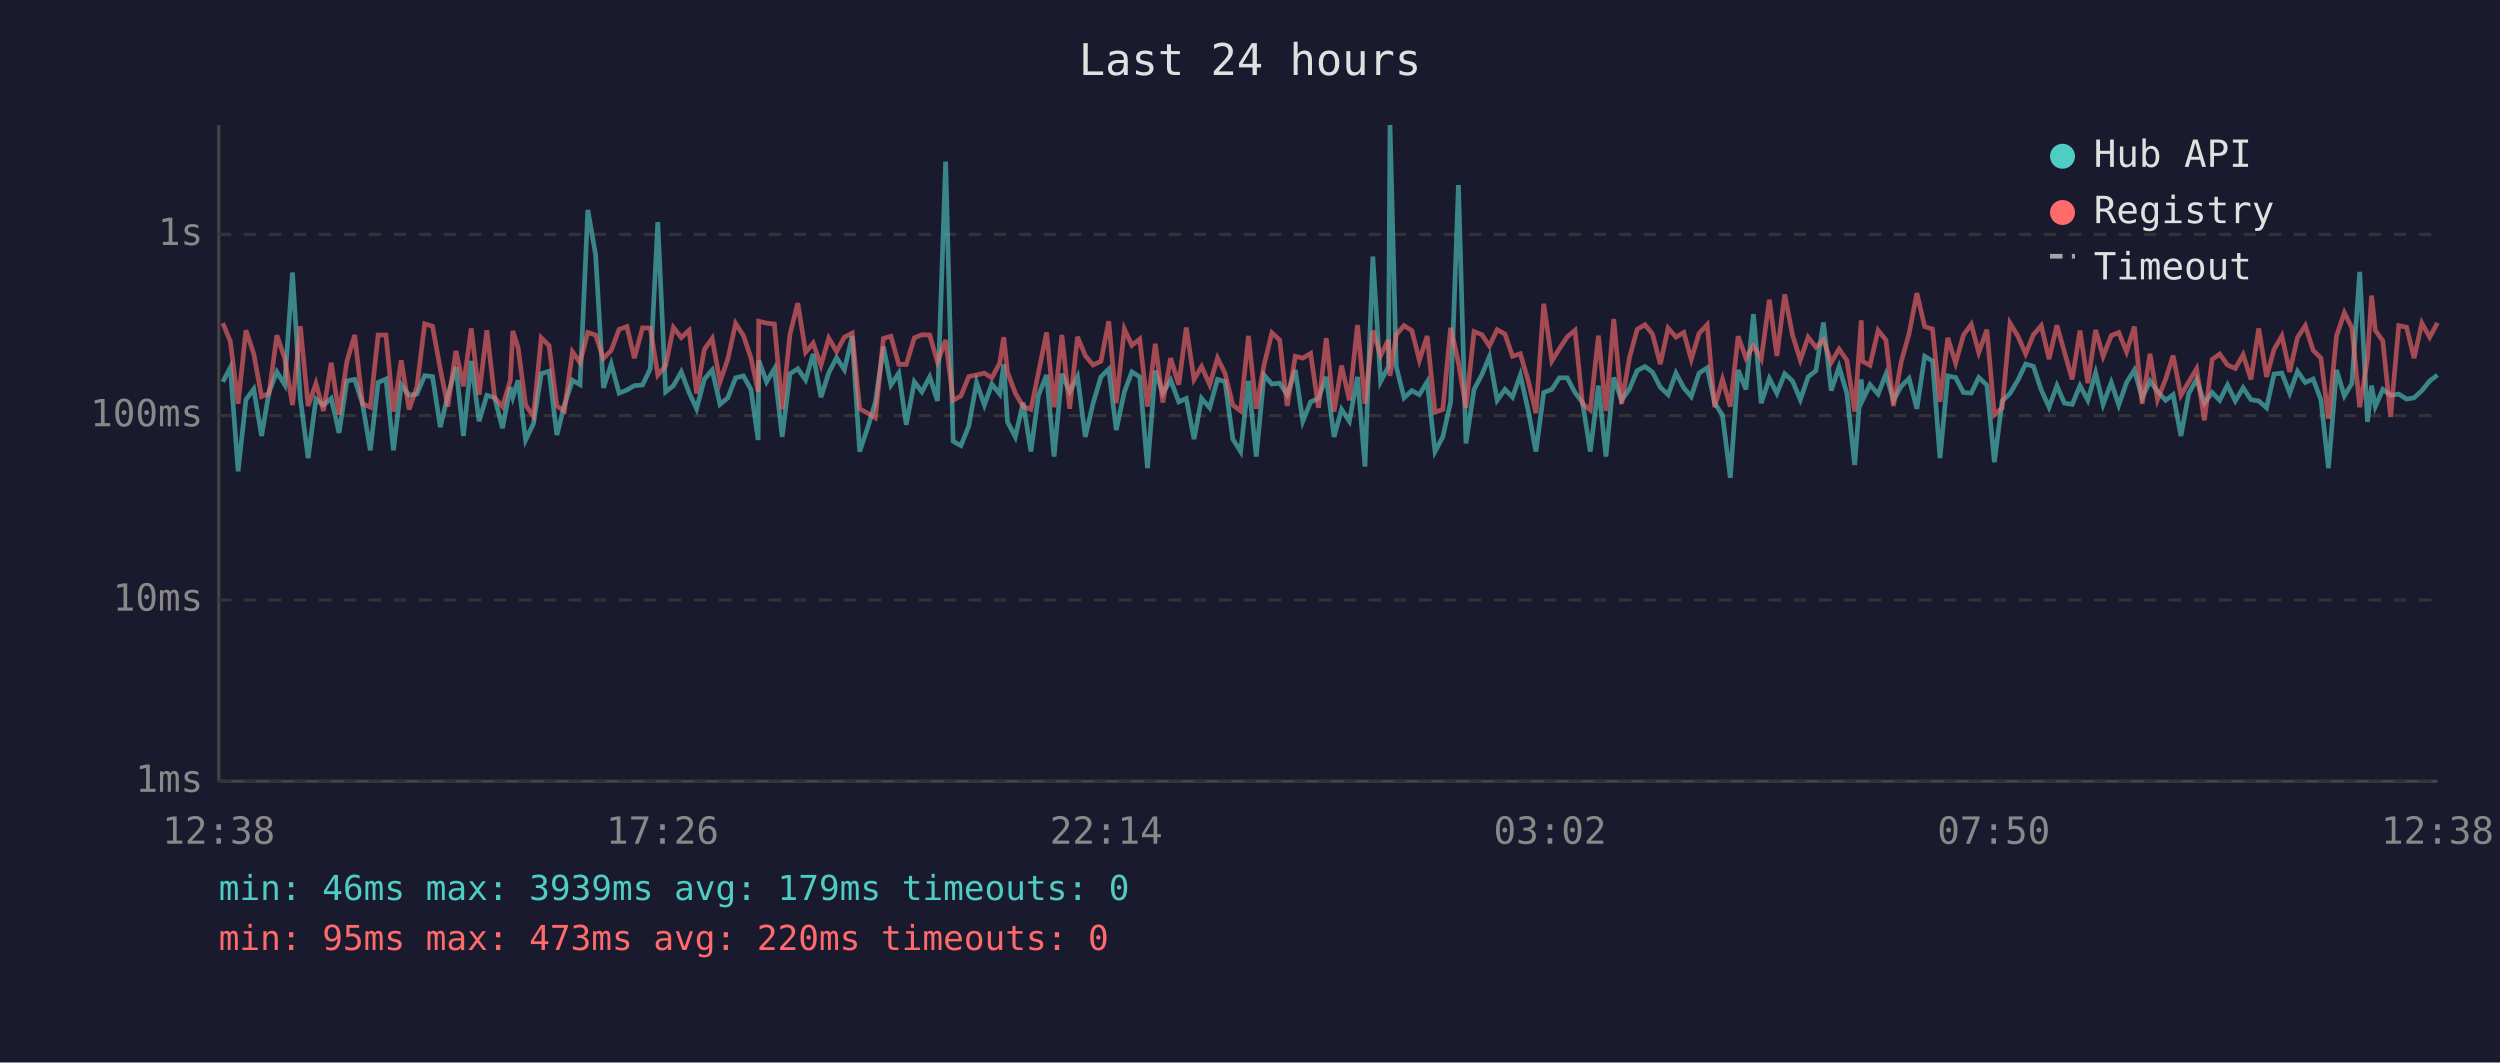
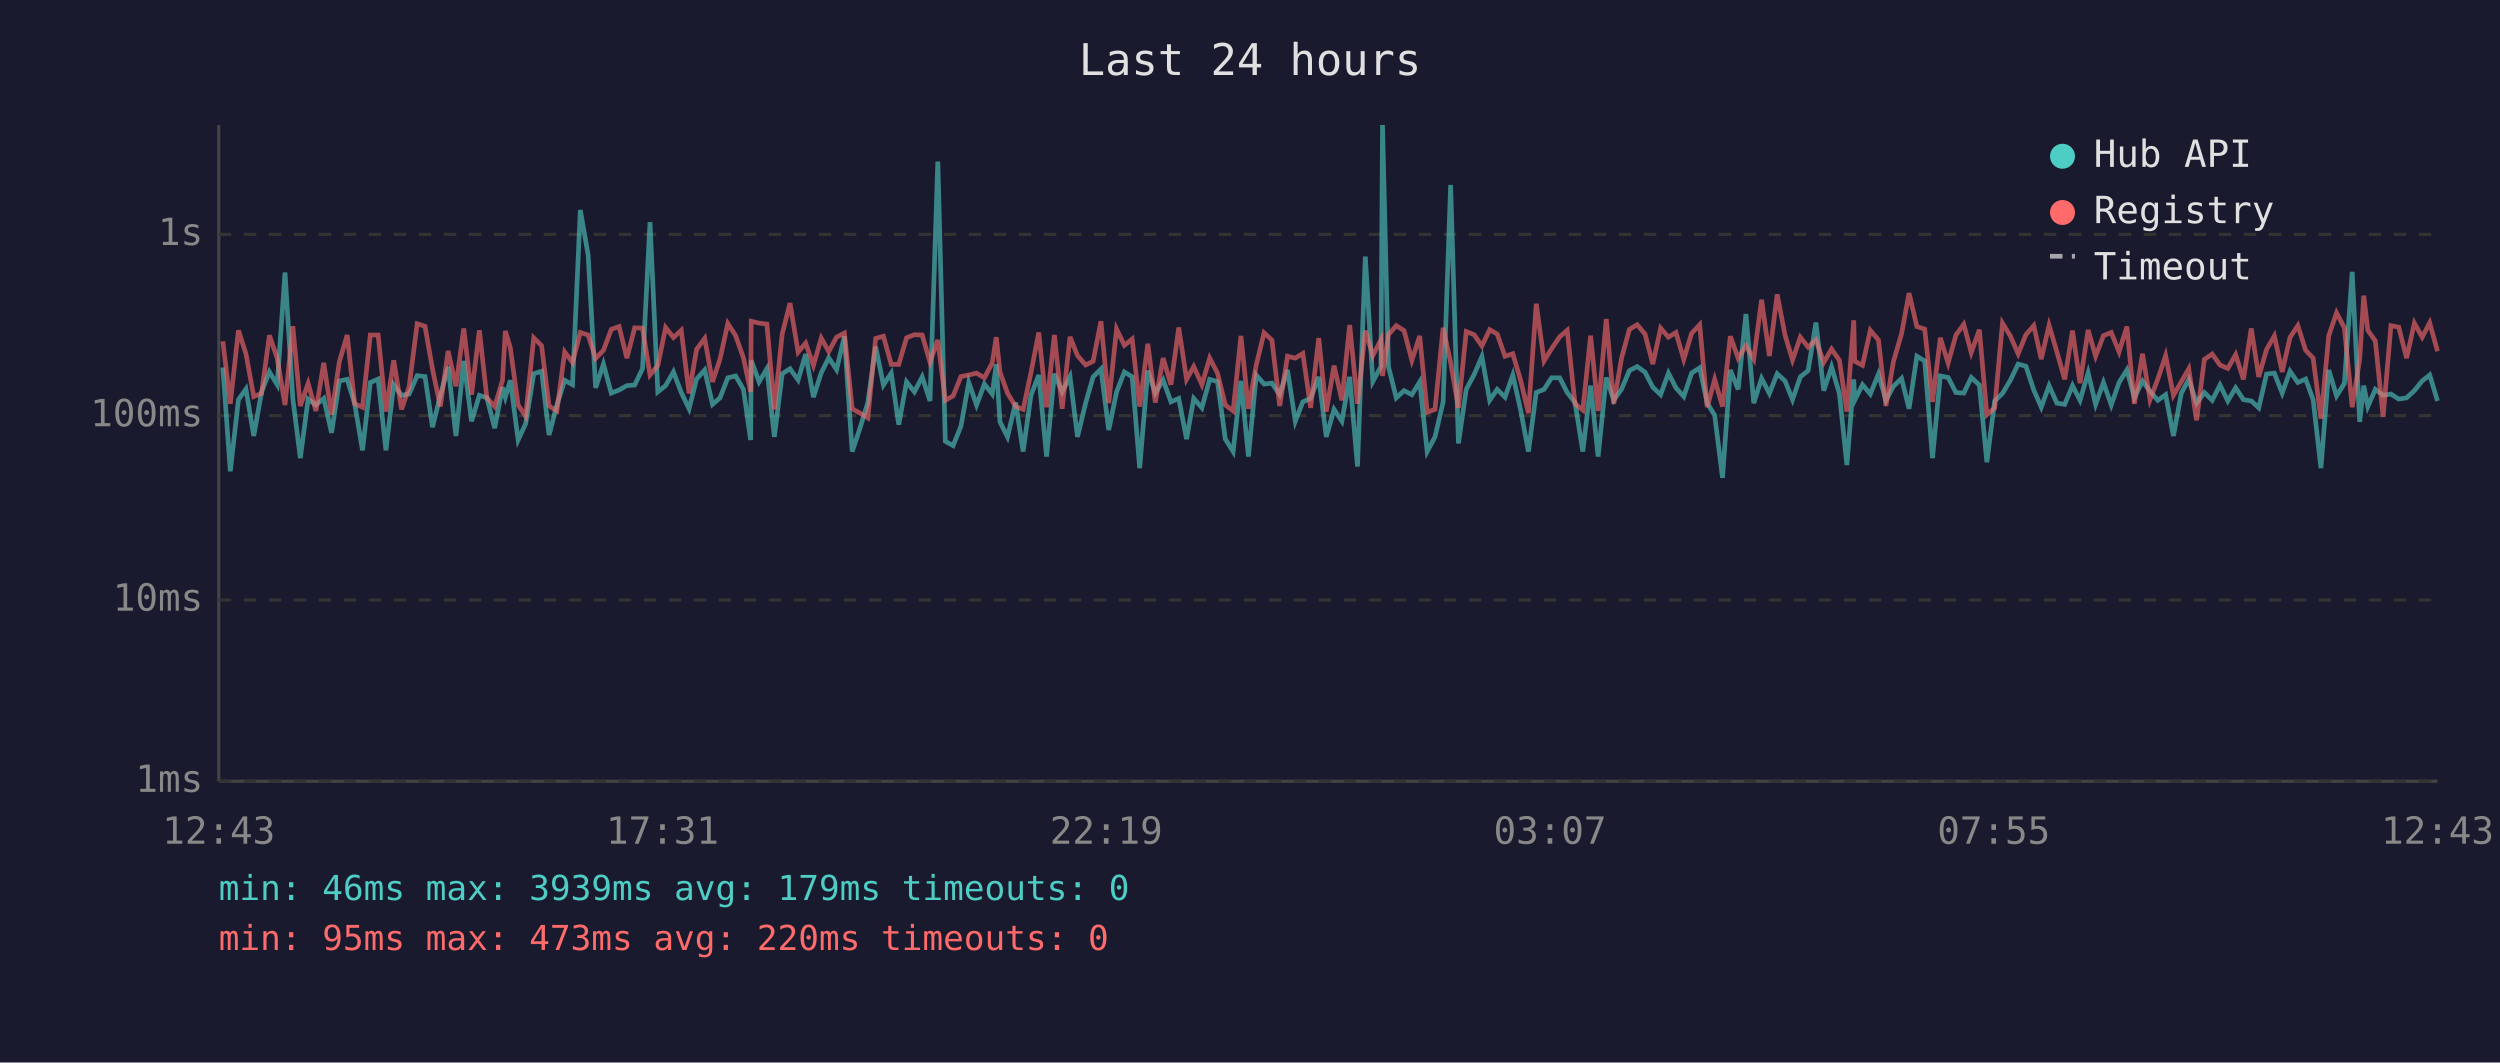
<svg xmlns="http://www.w3.org/2000/svg" viewBox="0 0 800 340" font-family="monospace" font-size="12">
  <rect width="800" height="340" fill="#1a1a2e" />
  <text x="400" y="24" fill="#e0e0e0" font-size="14" text-anchor="middle">Last 24 hours</text>
  <line x1="70" y1="40" x2="70" y2="250" stroke="#444" stroke-width="1" />
  <line x1="70" y1="250" x2="780" y2="250" stroke="#444" stroke-width="1" />
  <line x1="70" y1="250" x2="780" y2="250" stroke="#333" stroke-width="1" stroke-dasharray="4" />
  <text x="65" y="250" fill="#888" text-anchor="end" dominant-baseline="middle">1ms</text>
  <line x1="70" y1="192" x2="780" y2="192" stroke="#333" stroke-width="1" stroke-dasharray="4" />
  <text x="65" y="192" fill="#888" text-anchor="end" dominant-baseline="middle">10ms</text>
  <line x1="70" y1="133" x2="780" y2="133" stroke="#333" stroke-width="1" stroke-dasharray="4" />
  <text x="65" y="133" fill="#888" text-anchor="end" dominant-baseline="middle">100ms</text>
  <line x1="70" y1="75" x2="780" y2="75" stroke="#333" stroke-width="1" stroke-dasharray="4" />
  <text x="65" y="75" fill="#888" text-anchor="end" dominant-baseline="middle">1s</text>
-   <text x="70" y="270" fill="#888" text-anchor="middle">12:38</text>
-   <text x="212" y="270" fill="#888" text-anchor="middle">17:26</text>
-   <text x="354" y="270" fill="#888" text-anchor="middle">22:14</text>
-   <text x="496" y="270" fill="#888" text-anchor="middle">03:02</text>
-   <text x="638" y="270" fill="#888" text-anchor="middle">07:50</text>
-   <text x="780" y="270" fill="#888" text-anchor="middle">12:38</text>
-   <polyline points="71.3,122.2 73.7,117.6 76.2,150.8 78.7,127.9 81.2,124.5 83.7,139.5 86.1,125.4 88.6,119.0 91.1,123.1 93.6,87.2 96.1,127.5 98.6,146.6 101.1,127.7 103.5,129.6 106.0,127.5 108.5,138.5 111.0,121.9 113.5,121.4 116.0,129.2 118.5,144.1 121.0,122.4 123.5,121.3 125.9,144.1 128.4,123.1 130.9,126.5 133.4,126.1 135.9,120.2 138.4,120.5 140.9,136.7 143.3,126.5 145.9,117.4 148.3,139.5 150.8,115.5 153.3,134.8 155.8,126.5 158.3,127.3 160.8,137.0 163.3,123.9 164.1,127.1 165.8,121.7 168.2,140.8 170.7,135.6 173.2,119.6 175.7,118.8 178.2,139.2 180.6,129.6 183.2,121.7 185.6,123.1 188.1,67.2 190.6,81.6 193.1,124.1 195.6,116.5 198.1,125.8 200.6,124.8 203.0,123.4 205.6,123.2 208.1,118.0 210.5,71.1 213.0,125.4 215.5,123.4 218.0,119.0 220.5,125.6 222.9,130.8 225.4,121.3 227.9,118.4 230.4,129.4 232.9,127.3 235.4,120.9 237.9,120.3 240.3,124.6 242.6,140.8 242.8,115.3 245.3,122.2 247.8,118.0 250.3,139.8 252.8,119.6 255.3,118.0 257.8,121.6 260.2,113.3 262.7,127.1 265.2,119.3 267.7,114.5 270.2,118.3 272.7,107.6 275.1,144.5 277.6,137.0 280.1,128.8 282.7,110.9 285.1,123.2 287.6,119.4 290.0,135.9 292.6,122.2 295.0,125.4 297.5,120.6 300.0,128.3 302.6,51.7 305.0,141.2 307.5,142.6 310.0,136.4 312.5,122.4 315.0,129.6 317.4,122.9 319.9,126.1 321.2,116.6 322.4,135.0 324.9,139.8 327.4,128.8 329.9,144.5 332.3,126.5 334.9,120.0 337.3,146.1 339.8,119.6 342.3,125.4 344.8,120.5 347.3,139.8 349.8,129.0 352.3,120.6 354.8,118.1 357.2,137.6 359.8,125.4 362.2,119.0 364.7,120.6 367.2,149.8 369.7,118.6 372.1,125.8 374.6,121.6 377.2,128.6 379.6,127.5 382.1,140.5 384.5,127.5 387.1,130.5 389.6,121.4 392.0,122.1 394.5,140.5 397.0,144.5 399.5,121.9 402.0,146.1 404.5,120.0 407.0,122.9 409.5,122.6 411.9,126.3 414.5,118.4 416.9,134.8 419.4,128.6 421.9,127.5 424.4,120.6 426.9,139.8 429.3,131.0 431.8,134.8 434.4,120.6 436.8,149.3 439.3,82.1 441.8,122.1 444.3,117.3 444.8,40.0 446.8,117.3 449.3,127.3 451.8,125.0 454.2,126.3 456.7,122.2 459.2,144.5 461.7,139.8 464.2,128.6 466.7,59.2 469.1,141.9 471.7,124.6 474.2,119.9 476.6,114.1 479.1,128.1 481.6,124.6 484.0,127.1 486.5,120.0 489.0,131.2 491.5,144.5 494.0,125.6 496.6,124.6 499.0,120.9 501.5,120.9 504.0,125.6 506.4,128.8 508.9,144.5 511.5,123.4 513.9,146.1 516.4,120.8 518.9,128.1 521.4,124.5 523.9,118.6 526.4,117.3 528.8,119.1 531.3,123.9 533.8,126.3 536.3,119.4 538.8,124.1 541.2,126.9 543.7,119.4 546.3,117.7 548.7,129.0 551.2,132.9 553.7,152.9 556.2,118.4 558.7,124.6 561.1,100.5 563.6,129.0 566.2,121.1 568.6,125.9 571.1,119.6 573.6,121.9 576.1,127.9 578.6,120.6 581.1,118.6 583.5,103.2 586.0,125.0 588.5,117.4 591.0,125.9 593.5,148.8 595.6,121.4 596.0,128.1 598.4,123.1 601.0,126.1 603.5,119.7 605.9,128.1 608.4,123.6 610.9,121.1 613.4,130.8 615.9,114.0 618.4,115.5 620.8,146.6 623.3,120.3 625.8,120.8 628.3,125.6 630.8,125.8 633.2,120.8 635.8,123.2 638.2,147.9 640.7,128.3 643.2,125.9 645.7,121.7 648.2,116.5 650.7,117.2 653.2,124.8 655.7,130.3 658.2,123.4 660.6,129.0 663.1,129.4 665.6,123.4 668.1,128.1 670.6,119.3 673.0,129.4 675.6,122.4 678.0,129.6 680.5,122.4 683.0,118.4 685.5,127.3 688.0,121.9 690.4,125.2 693.0,128.1 695.4,126.3 697.9,139.5 700.4,125.9 702.9,121.4 705.4,129.0 707.9,125.6 710.3,128.1 712.8,123.2 715.3,128.3 717.8,124.1 720.3,127.9 722.8,128.3 725.3,130.5 727.7,119.7 730.2,119.4 732.7,125.8 735.2,118.8 737.7,122.4 740.2,121.3 742.7,127.9 745.1,149.8 747.7,118.4 750.2,126.7 752.6,122.7 755.1,87.0 757.6,135.0 758.9,123.4 760.1,130.1 762.5,124.6 765.0,126.5 767.6,126.1 770.1,127.7 772.5,127.3 775.0,125.0 777.5,121.9 780.0,120.0" fill="none" stroke="#4ecdc4" stroke-width="1.5" opacity="0.6" />
-   <polyline points="71.3,103.4 73.7,109.2 76.2,129.2 78.7,105.7 81.2,113.2 83.7,126.9 86.1,125.9 88.6,107.3 91.1,114.6 93.6,129.6 96.1,104.4 98.6,129.9 101.1,122.7 103.5,131.5 106.0,116.1 108.5,132.7 111.0,115.7 113.5,107.2 116.0,129.2 118.5,130.3 121.0,107.2 123.5,107.2 125.9,131.7 128.4,115.3 130.9,131.0 133.4,123.9 135.9,103.6 138.4,104.4 140.9,118.1 143.3,130.1 145.9,112.3 148.3,123.6 150.8,105.1 153.3,126.3 155.8,105.7 158.3,127.3 160.8,130.1 163.3,121.7 164.1,105.9 165.8,111.3 168.2,129.6 170.7,133.2 173.2,108.1 175.7,110.6 178.2,129.9 180.6,131.5 183.2,112.6 185.6,116.0 188.1,106.4 190.6,107.2 193.1,114.7 195.6,112.1 198.1,105.4 200.6,104.5 203.0,114.6 205.6,104.9 208.1,105.0 210.5,120.0 213.0,117.0 215.5,104.8 218.0,108.0 220.5,105.7 222.9,125.9 225.4,111.8 227.9,108.3 230.4,122.2 232.9,114.9 235.4,103.5 237.9,107.4 240.3,114.5 242.6,125.4 242.8,102.8 245.3,103.4 247.8,103.7 250.3,131.0 252.8,106.9 255.3,97.0 257.8,112.7 260.2,109.8 262.7,116.9 265.2,108.2 267.7,112.5 270.2,107.9 272.7,106.6 275.1,130.8 277.6,132.2 280.1,133.7 282.7,108.3 285.1,107.6 287.6,116.6 290.0,116.6 292.6,108.1 295.0,107.1 297.5,107.2 300.0,115.9 302.6,108.8 305.0,128.1 307.5,126.7 310.0,120.5 312.5,120.0 315.0,119.4 317.4,120.9 319.9,116.2 321.2,107.9 322.4,119.1 324.9,125.8 327.4,130.1 329.9,131.0 332.3,119.3 334.9,106.4 337.3,130.3 339.8,107.2 342.3,130.8 344.8,107.8 347.3,113.8 349.8,116.8 352.3,115.6 354.8,102.8 357.2,129.0 359.8,105.3 362.2,110.5 364.7,108.5 367.2,130.1 369.7,110.0 372.1,128.8 374.6,114.6 377.2,123.1 379.6,104.8 382.1,121.4 384.5,117.3 387.1,123.1 389.6,114.6 392.0,119.4 394.5,129.6 397.0,131.5 399.5,107.5 402.0,130.8 404.5,116.8 407.0,106.5 409.5,108.8 411.9,129.9 414.5,114.0 416.9,114.6 419.4,113.1 421.9,130.5 424.4,108.2 426.9,131.7 429.3,117.0 431.8,128.1 434.4,104.0 436.8,129.2 439.3,105.8 441.8,113.8 444.3,108.7 444.8,120.3 446.8,107.1 449.3,104.2 451.8,105.8 454.2,115.3 456.7,107.5 459.2,131.9 461.7,131.0 464.2,104.9 466.7,116.0 469.1,130.5 471.7,106.1 474.2,107.1 476.6,110.7 479.1,105.5 481.6,106.9 484.0,114.0 486.5,113.2 489.0,121.7 491.5,132.2 494.0,97.2 496.6,115.5 499.0,111.6 501.5,107.8 504.0,105.7 506.4,129.2 508.9,131.2 511.5,107.4 513.9,131.5 516.4,102.1 518.9,129.2 521.4,114.6 523.9,105.4 526.4,103.9 528.8,106.9 531.3,116.5 533.8,105.0 536.3,107.9 538.8,106.4 541.2,115.0 543.7,106.7 546.3,103.9 548.7,130.3 551.2,121.4 553.7,130.1 556.2,107.6 558.7,114.6 561.1,110.6 563.6,114.9 566.2,95.9 568.6,113.9 571.1,94.2 573.6,107.2 576.1,115.2 578.6,107.9 581.1,111.1 583.5,108.8 586.0,116.0 588.5,111.7 591.0,115.3 593.5,131.7 595.6,102.5 596.0,115.6 598.4,116.9 601.0,105.7 603.5,108.8 605.9,129.9 608.4,115.7 610.9,106.8 613.4,93.8 615.9,104.5 618.4,105.3 620.8,128.6 623.3,108.1 625.8,116.2 628.3,107.2 630.8,103.8 633.2,112.8 635.8,105.5 638.2,132.7 640.7,130.5 643.2,103.4 645.7,107.5 648.2,113.2 650.7,107.1 653.2,104.2 655.7,114.9 658.2,104.1 660.6,112.6 663.1,121.4 665.6,105.8 668.1,122.6 670.6,105.6 673.0,114.0 675.6,107.4 678.0,106.4 680.5,112.6 683.0,104.5 685.5,129.2 688.0,113.2 690.4,127.9 693.0,121.3 695.4,113.8 697.9,126.5 700.4,122.2 702.9,118.0 705.4,134.5 707.9,115.0 710.3,113.3 712.8,116.8 715.3,117.9 717.8,113.5 720.3,121.4 722.8,105.1 725.3,120.6 727.7,111.8 730.2,107.5 732.7,119.0 735.2,108.0 737.7,104.2 740.2,112.1 742.7,114.6 745.1,134.0 747.7,107.4 750.2,100.1 752.6,104.9 755.1,130.3 757.6,114.9 758.9,94.6 760.1,105.7 762.5,109.1 765.0,133.4 767.6,104.2 770.1,104.7 772.5,114.6 775.0,103.4 777.5,107.9 780.0,103.3" fill="none" stroke="#ff6b6b" stroke-width="1.5" opacity="0.6" />
+   <text x="70" y="270" fill="#888" text-anchor="middle">12:43</text>
+   <text x="212" y="270" fill="#888" text-anchor="middle">17:31</text>
+   <text x="354" y="270" fill="#888" text-anchor="middle">22:19</text>
+   <text x="496" y="270" fill="#888" text-anchor="middle">03:07</text>
+   <text x="638" y="270" fill="#888" text-anchor="middle">07:55</text>
+   <text x="780" y="270" fill="#888" text-anchor="middle">12:43</text>
+   <polyline points="71.3,117.6 73.7,150.8 76.3,127.9 78.7,124.5 81.2,139.5 83.7,125.4 86.2,119.0 88.7,123.1 91.2,87.2 93.7,127.5 96.1,146.6 98.6,127.7 101.1,129.6 103.6,127.5 106.1,138.5 108.6,121.9 111.1,121.4 113.5,129.2 116.0,144.1 118.5,122.4 121.0,121.3 123.5,144.1 126.0,123.1 128.5,126.5 130.9,126.1 133.5,120.2 136.0,120.5 138.4,136.7 140.9,126.5 143.4,117.4 145.9,139.5 148.4,115.5 150.9,134.8 153.4,126.5 155.8,127.3 158.3,137.0 160.8,123.9 161.7,127.1 163.3,121.7 165.8,140.8 168.2,135.6 170.8,119.6 173.3,118.8 175.7,139.2 178.2,129.6 180.7,121.7 183.2,123.1 185.7,67.2 188.2,81.6 190.6,124.1 193.1,116.5 195.6,125.8 198.1,124.8 200.6,123.4 203.1,123.2 205.6,118.0 208.0,71.1 210.5,125.4 213.0,123.4 215.5,119.0 218.0,125.6 220.5,130.8 222.9,121.3 225.5,118.4 228.0,129.4 230.4,127.3 232.9,120.9 235.4,120.3 237.9,124.6 240.2,140.8 240.4,115.3 242.9,122.2 245.4,118.0 247.8,139.8 250.3,119.6 252.8,118.0 255.4,121.6 257.8,113.3 260.3,127.1 262.8,119.3 265.2,114.5 267.7,118.3 270.2,107.6 272.7,144.5 275.2,137.0 277.7,128.8 280.2,110.9 282.7,123.2 285.2,119.4 287.6,135.9 290.1,122.2 292.6,125.4 295.1,120.6 297.6,128.3 300.1,51.7 302.5,141.2 305.0,142.6 307.5,136.4 310.0,122.4 312.5,129.6 315.0,122.9 317.5,126.1 318.8,116.6 320.0,135.0 322.4,139.8 325.0,128.8 327.4,144.5 329.9,126.5 332.4,120.0 334.9,146.1 337.4,119.6 339.9,125.4 342.4,120.5 344.8,139.8 347.4,129.0 349.8,120.6 352.3,118.1 354.8,137.6 357.3,125.4 359.8,119.0 362.3,120.6 364.7,149.8 367.3,118.6 369.7,125.8 372.2,121.6 374.7,128.6 377.2,127.5 379.7,140.5 382.0,127.5 384.6,130.5 387.1,121.4 389.6,122.1 392.1,140.5 394.6,144.5 397.1,121.9 399.5,146.1 402.0,120.0 404.5,122.9 407.0,122.6 409.5,126.3 412.0,118.4 414.5,134.8 416.9,128.6 419.4,127.5 422.0,120.6 424.4,139.8 426.9,131.0 429.4,134.8 431.9,120.6 434.4,149.3 436.9,82.1 439.3,122.1 441.9,117.3 442.4,40.0 444.3,117.3 446.8,127.3 449.3,125.0 451.8,126.3 454.3,122.2 456.7,144.5 459.2,139.8 461.8,128.6 464.2,59.2 466.7,141.9 469.2,124.6 471.7,119.9 474.2,114.1 476.7,128.1 479.1,124.6 481.6,127.1 484.1,120.0 486.6,131.2 489.1,144.5 491.6,125.6 494.1,124.6 496.5,120.9 499.1,120.9 501.5,125.6 504.0,128.8 506.5,144.5 509.0,123.4 511.4,146.1 514.0,120.8 516.4,128.1 518.9,124.5 521.4,118.6 523.9,117.3 526.4,119.1 528.9,123.9 531.4,126.3 533.9,119.4 536.3,124.1 538.8,126.9 541.3,119.4 543.9,117.7 546.3,129.0 548.7,132.9 551.2,152.9 553.7,118.4 556.2,124.6 558.7,100.5 561.2,129.0 563.7,121.1 566.2,125.9 568.7,119.6 571.2,121.9 573.6,127.9 576.1,120.6 578.6,118.6 581.1,103.2 583.6,125.0 586.1,117.4 588.6,125.9 591.0,148.8 593.2,121.4 593.5,128.1 596.0,123.1 598.5,126.1 601.1,119.7 603.5,128.1 605.9,123.6 608.5,121.1 610.9,130.8 613.4,114.0 615.9,115.5 618.4,146.6 620.9,120.3 623.4,120.8 625.9,125.6 628.4,125.8 630.8,120.8 633.4,123.2 635.8,147.9 638.3,128.3 640.8,125.9 643.3,121.7 645.8,116.5 648.3,117.2 650.8,124.8 653.2,130.3 655.7,123.4 658.2,129.0 660.7,129.4 663.2,123.4 665.6,128.1 668.2,119.3 670.6,129.4 673.1,122.4 675.6,129.6 678.1,122.4 680.6,118.4 683.0,127.3 685.6,121.9 688.0,125.2 690.5,128.1 693.0,126.3 695.5,139.5 698.0,125.9 700.4,121.4 702.9,129.0 705.4,125.6 707.9,128.1 710.4,123.2 712.9,128.3 715.4,124.1 717.9,127.9 720.4,128.3 722.8,130.5 725.3,119.7 727.8,119.4 730.3,125.8 732.8,118.8 735.3,122.4 737.8,121.3 740.2,127.9 742.7,149.8 745.2,118.4 747.7,126.7 750.2,122.7 752.7,87.0 755.1,135.0 756.4,123.4 757.7,130.1 760.1,124.6 762.6,126.5 765.1,126.1 767.6,127.7 770.1,127.3 772.6,125.0 775.1,121.9 777.5,120.0 780.0,128.3" fill="none" stroke="#4ecdc4" stroke-width="1.5" opacity="0.6" />
+   <polyline points="71.3,109.2 73.7,129.2 76.3,105.7 78.7,113.2 81.2,126.9 83.7,125.9 86.2,107.3 88.7,114.6 91.2,129.6 93.7,104.4 96.1,129.9 98.6,122.7 101.1,131.5 103.6,116.1 106.1,132.7 108.6,115.7 111.1,107.2 113.5,129.2 116.0,130.3 118.5,107.2 121.0,107.2 123.5,131.7 126.0,115.3 128.5,131.0 130.9,123.9 133.5,103.6 136.0,104.4 138.4,118.1 140.9,130.1 143.4,112.3 145.9,123.6 148.4,105.1 150.9,126.3 153.4,105.7 155.8,127.3 158.3,130.1 160.8,121.7 161.7,105.9 163.3,111.3 165.8,129.6 168.2,133.2 170.8,108.1 173.3,110.6 175.7,129.9 178.2,131.5 180.7,112.6 183.2,116.0 185.7,106.4 188.2,107.2 190.6,114.7 193.1,112.1 195.6,105.4 198.1,104.5 200.6,114.6 203.1,104.9 205.6,105.0 208.0,120.0 210.5,117.0 213.0,104.8 215.5,108.0 218.0,105.7 220.5,125.9 222.9,111.8 225.5,108.3 228.0,122.2 230.4,114.9 232.9,103.5 235.4,107.4 237.9,114.5 240.2,125.4 240.4,102.8 242.9,103.4 245.4,103.7 247.8,131.0 250.3,106.9 252.8,97.0 255.4,112.7 257.8,109.8 260.3,116.9 262.8,108.2 265.2,112.5 267.7,107.9 270.2,106.6 272.7,130.8 275.2,132.2 277.7,133.7 280.2,108.3 282.7,107.6 285.2,116.6 287.6,116.6 290.1,108.1 292.6,107.1 295.1,107.2 297.6,115.9 300.1,108.8 302.5,128.1 305.0,126.7 307.5,120.5 310.0,120.0 312.5,119.4 315.0,120.9 317.5,116.2 318.8,107.9 320.0,119.1 322.4,125.8 325.0,130.1 327.4,131.0 329.9,119.3 332.4,106.4 334.9,130.3 337.4,107.2 339.9,130.8 342.4,107.8 344.8,113.8 347.4,116.8 349.8,115.6 352.3,102.8 354.8,129.0 357.3,105.3 359.8,110.5 362.3,108.5 364.7,130.1 367.3,110.0 369.7,128.8 372.2,114.6 374.7,123.1 377.2,104.8 379.7,121.4 382.0,117.3 384.6,123.1 387.1,114.6 389.6,119.4 392.1,129.6 394.6,131.5 397.1,107.5 399.5,130.8 402.0,116.8 404.5,106.5 407.0,108.8 409.5,129.9 412.0,114.0 414.5,114.6 416.9,113.1 419.4,130.5 422.0,108.2 424.4,131.7 426.9,117.0 429.4,128.1 431.9,104.0 434.4,129.2 436.9,105.8 439.3,113.8 441.9,108.7 442.4,120.3 444.3,107.1 446.8,104.2 449.3,105.8 451.8,115.3 454.3,107.5 456.7,131.9 459.2,131.0 461.8,104.9 464.2,116.0 466.7,130.5 469.2,106.1 471.7,107.1 474.2,110.7 476.7,105.5 479.1,106.9 481.6,114.0 484.1,113.2 486.6,121.7 489.1,132.2 491.6,97.2 494.1,115.5 496.5,111.6 499.1,107.8 501.5,105.7 504.0,129.2 506.5,131.2 509.0,107.4 511.4,131.5 514.0,102.1 516.4,129.2 518.9,114.6 521.4,105.4 523.9,103.9 526.4,106.9 528.9,116.5 531.4,105.0 533.9,107.9 536.3,106.4 538.8,115.0 541.3,106.7 543.9,103.9 546.3,130.3 548.7,121.4 551.2,130.1 553.7,107.6 556.2,114.6 558.7,110.6 561.2,114.9 563.7,95.9 566.2,113.9 568.7,94.2 571.2,107.2 573.6,115.2 576.1,107.9 578.6,111.1 581.1,108.8 583.6,116.0 586.1,111.7 588.6,115.3 591.0,131.7 593.2,102.5 593.5,115.6 596.0,116.9 598.5,105.7 601.1,108.8 603.5,129.9 605.9,115.7 608.5,106.8 610.9,93.8 613.4,104.5 615.9,105.3 618.4,128.6 620.9,108.1 623.4,116.2 625.9,107.2 628.4,103.8 630.8,112.8 633.4,105.5 635.8,132.7 638.3,130.5 640.8,103.4 643.3,107.5 645.8,113.2 648.3,107.1 650.8,104.2 653.2,114.9 655.7,104.1 658.2,112.6 660.7,121.4 663.2,105.8 665.6,122.6 668.2,105.6 670.6,114.0 673.1,107.4 675.6,106.4 678.1,112.6 680.6,104.5 683.0,129.2 685.6,113.2 688.0,127.9 690.5,121.3 693.0,113.8 695.5,126.5 698.0,122.2 700.4,118.0 702.9,134.5 705.4,115.0 707.9,113.3 710.4,116.8 712.9,117.9 715.4,113.5 717.9,121.4 720.4,105.1 722.8,120.6 725.3,111.8 727.8,107.5 730.3,119.0 732.8,108.0 735.3,104.2 737.8,112.1 740.2,114.6 742.7,134.0 745.2,107.4 747.7,100.1 750.2,104.9 752.7,130.3 755.1,114.9 756.4,94.6 757.7,105.7 760.1,109.1 762.6,133.4 765.1,104.2 767.6,104.7 770.1,114.6 772.6,103.4 775.1,107.9 777.5,103.3 780.0,112.4" fill="none" stroke="#ff6b6b" stroke-width="1.5" opacity="0.6" />
  <circle cx="660" cy="50" r="4" fill="#4ecdc4" />
  <text x="670" y="50" fill="#e0e0e0" dominant-baseline="middle">Hub API</text>
  <circle cx="660" cy="68" r="4" fill="#ff6b6b" />
  <text x="670" y="68" fill="#e0e0e0" dominant-baseline="middle">Registry</text>
  <line x1="656" y1="82" x2="664" y2="82" stroke="#e0e0e0" stroke-width="1.5" stroke-dasharray="4,3" opacity="0.7" />
  <text x="670" y="86" fill="#e0e0e0" dominant-baseline="middle">Timeout</text>
  <text x="70" y="288" fill="#4ecdc4" font-size="11">min: 46ms  max: 3939ms  avg: 179ms  timeouts: 0</text>
  <text x="70" y="304" fill="#ff6b6b" font-size="11">min: 95ms  max: 473ms  avg: 220ms  timeouts: 0</text>
</svg>
